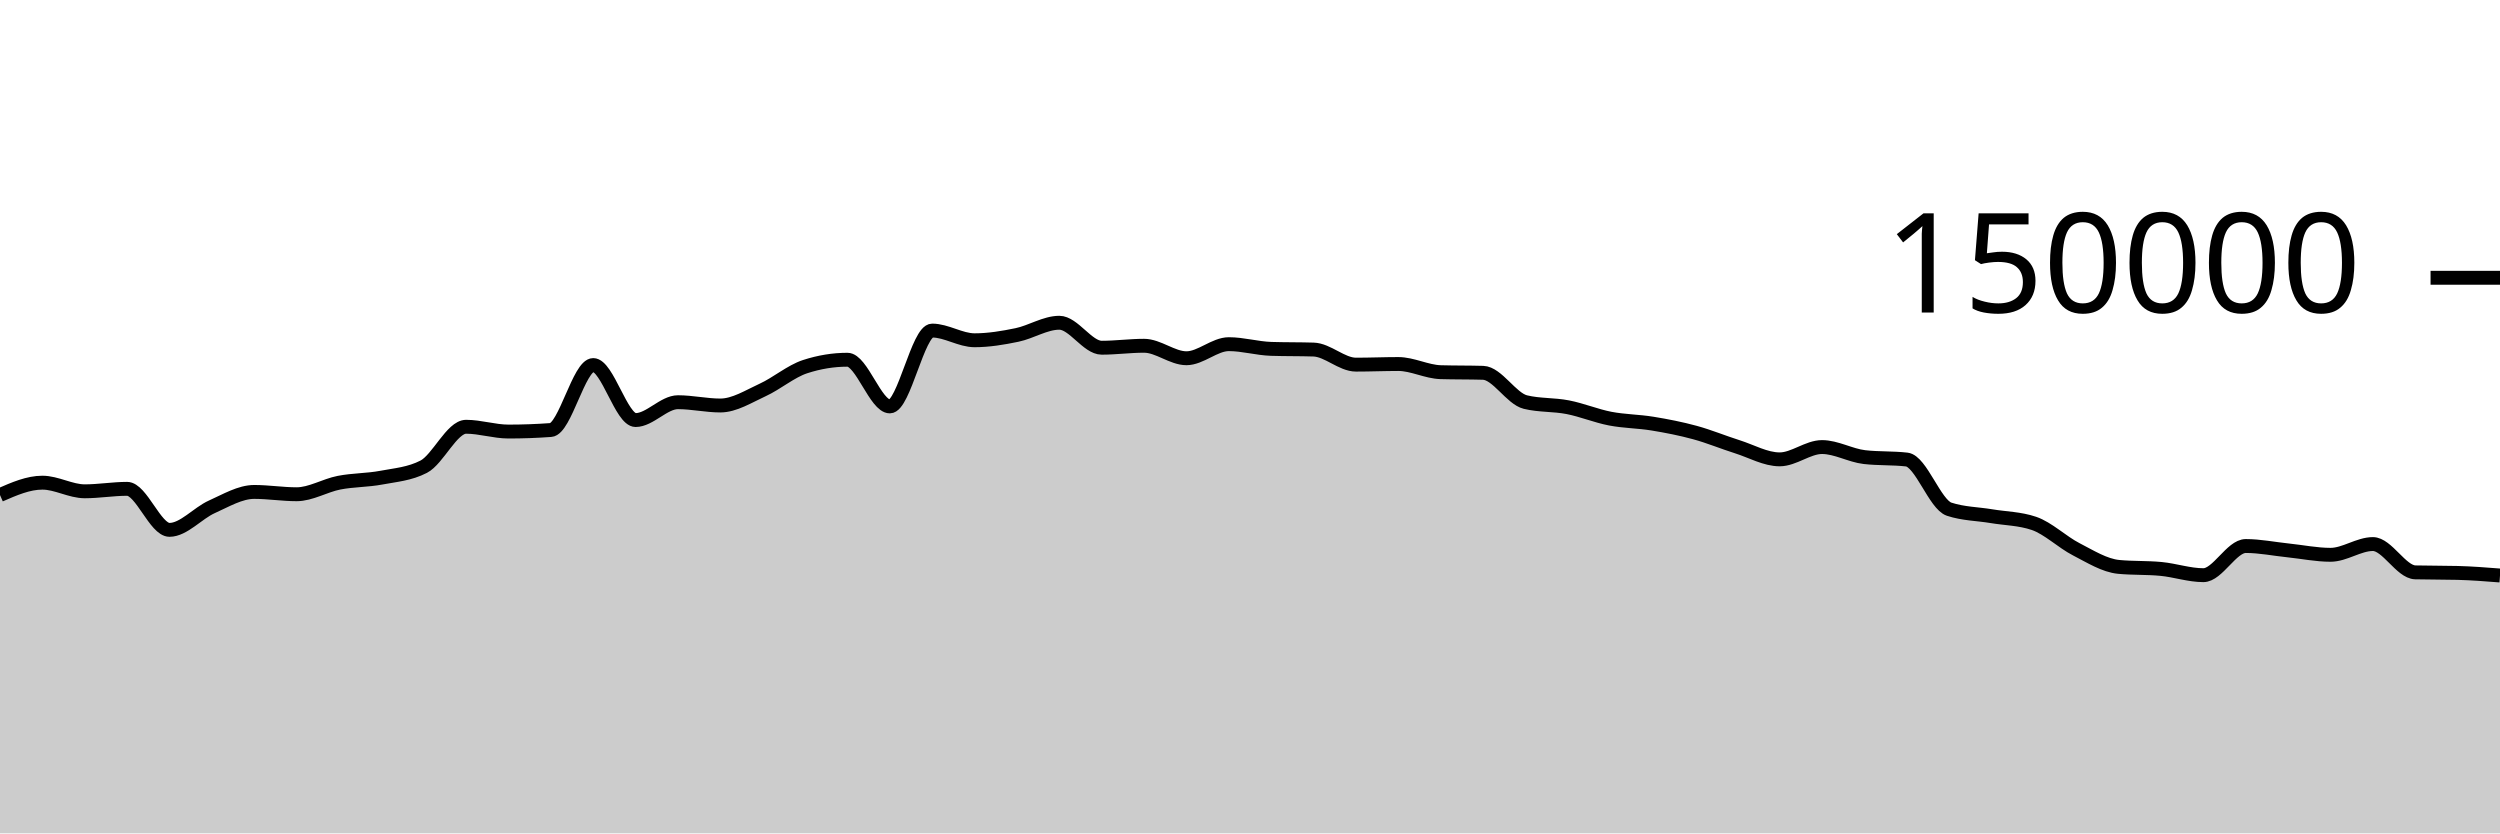
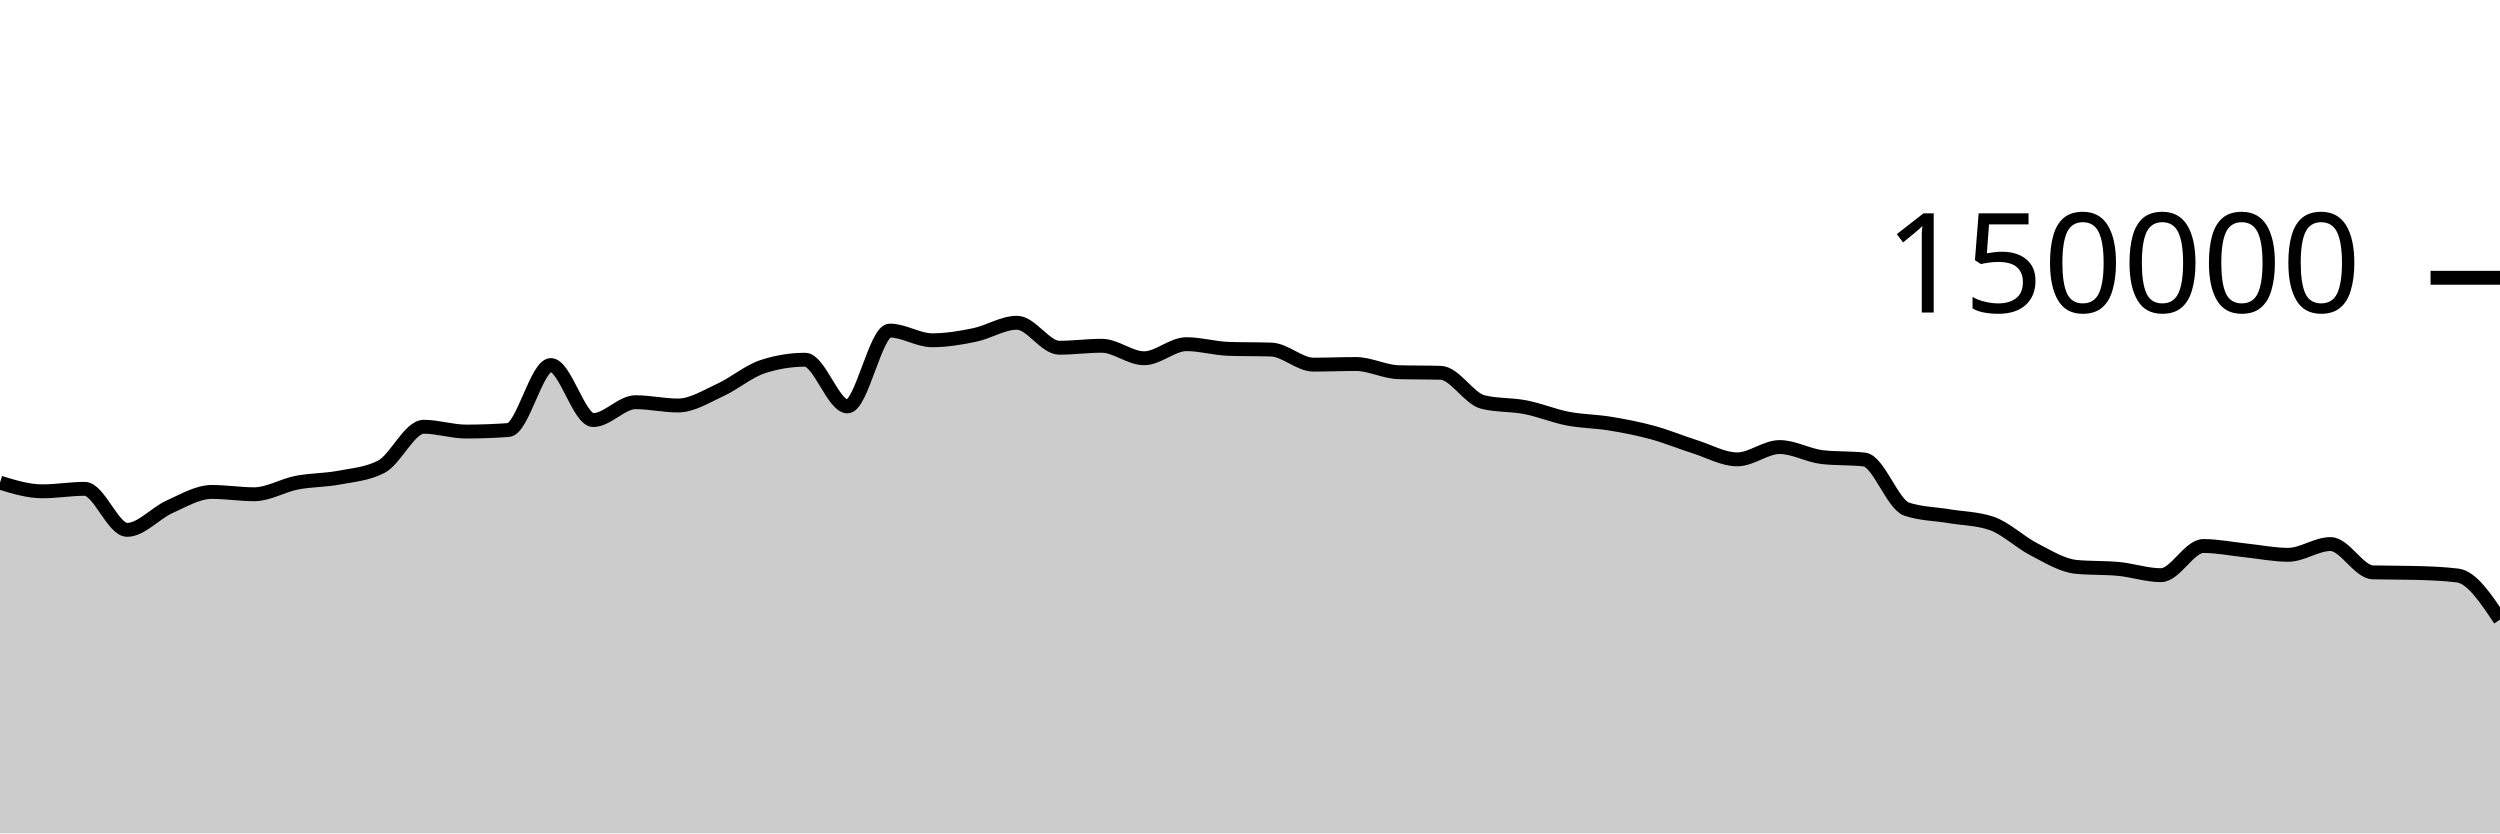
<svg xmlns="http://www.w3.org/2000/svg" viewBox="0 0 180 60">
  <g transform="translate(0,20)">
-     <path class="area" fill="rgba(0, 0, 0, 0.2)" d="M0,15.641C1.017,15.196,2.034,14.752,3.051,14.752C4.068,14.752,5.085,15.374,6.102,15.374C7.119,15.374,8.136,15.196,9.153,15.196C10.169,15.196,11.186,18.15,12.203,18.15C13.22,18.15,14.237,16.946,15.254,16.491C16.271,16.036,17.288,15.419,18.305,15.419C19.322,15.419,20.339,15.586,21.356,15.586C22.373,15.586,23.39,14.954,24.407,14.755C25.424,14.556,26.441,14.583,27.458,14.391C28.475,14.199,29.492,14.128,30.508,13.603C31.525,13.077,32.542,10.727,33.559,10.727C34.576,10.727,35.593,11.072,36.61,11.072C37.627,11.072,38.644,11.035,39.661,10.961C40.678,10.886,41.695,6.283,42.712,6.283C43.729,6.283,44.746,10.244,45.763,10.244C46.78,10.244,47.797,8.959,48.814,8.959C49.831,8.959,50.847,9.196,51.864,9.196C52.881,9.196,53.898,8.541,54.915,8.075C55.932,7.609,56.949,6.731,57.966,6.399C58.983,6.067,60,5.901,61.017,5.901C62.034,5.901,63.051,9.262,64.068,9.262C65.085,9.262,66.102,3.801,67.119,3.801C68.136,3.801,69.153,4.499,70.169,4.499C71.186,4.499,72.203,4.329,73.22,4.118C74.237,3.908,75.254,3.238,76.271,3.238C77.288,3.238,78.305,5.036,79.322,5.036C80.339,5.036,81.356,4.895,82.373,4.895C83.39,4.895,84.407,5.794,85.424,5.794C86.441,5.794,87.458,4.78,88.475,4.78C89.492,4.78,90.508,5.087,91.525,5.119C92.542,5.152,93.559,5.136,94.576,5.168C95.593,5.2,96.61,6.254,97.627,6.254C98.644,6.254,99.661,6.209,100.678,6.209C101.695,6.209,102.712,6.767,103.729,6.797C104.746,6.827,105.763,6.812,106.78,6.842C107.797,6.872,108.814,8.704,109.831,8.95C110.847,9.197,111.864,9.121,112.881,9.32C113.898,9.518,114.915,9.944,115.932,10.141C116.949,10.337,117.966,10.334,118.983,10.501C120,10.668,121.017,10.865,122.034,11.143C123.051,11.42,124.068,11.845,125.085,12.166C126.102,12.488,127.119,13.074,128.136,13.074C129.153,13.074,130.169,12.188,131.186,12.188C132.203,12.188,133.22,12.793,134.237,12.911C135.254,13.029,136.271,12.97,137.288,13.087C138.305,13.205,139.322,16.326,140.339,16.662C141.356,16.998,142.373,16.996,143.39,17.166C144.407,17.336,145.424,17.338,146.441,17.683C147.458,18.028,148.475,19.027,149.492,19.549C150.508,20.072,151.525,20.718,152.542,20.816C153.559,20.914,154.576,20.865,155.593,20.963C156.61,21.061,157.627,21.413,158.644,21.413C159.661,21.413,160.678,19.313,161.695,19.313C162.712,19.313,163.729,19.524,164.746,19.629C165.763,19.735,166.78,19.946,167.797,19.946C168.814,19.946,169.831,19.172,170.847,19.172C171.864,19.172,172.881,21.183,173.898,21.21C174.915,21.236,175.932,21.223,176.949,21.25C177.966,21.276,178.983,21.356,180,21.436L180,40C178.983,40,177.966,40,176.949,40C175.932,40,174.915,40,173.898,40C172.881,40,171.864,40,170.847,40C169.831,40,168.814,40,167.797,40C166.78,40,165.763,40,164.746,40C163.729,40,162.712,40,161.695,40C160.678,40,159.661,40,158.644,40C157.627,40,156.61,40,155.593,40C154.576,40,153.559,40,152.542,40C151.525,40,150.508,40,149.492,40C148.475,40,147.458,40,146.441,40C145.424,40,144.407,40,143.39,40C142.373,40,141.356,40,140.339,40C139.322,40,138.305,40,137.288,40C136.271,40,135.254,40,134.237,40C133.22,40,132.203,40,131.186,40C130.169,40,129.153,40,128.136,40C127.119,40,126.102,40,125.085,40C124.068,40,123.051,40,122.034,40C121.017,40,120,40,118.983,40C117.966,40,116.949,40,115.932,40C114.915,40,113.898,40,112.881,40C111.864,40,110.847,40,109.831,40C108.814,40,107.797,40,106.78,40C105.763,40,104.746,40,103.729,40C102.712,40,101.695,40,100.678,40C99.661,40,98.644,40,97.627,40C96.61,40,95.593,40,94.576,40C93.559,40,92.542,40,91.525,40C90.508,40,89.492,40,88.475,40C87.458,40,86.441,40,85.424,40C84.407,40,83.39,40,82.373,40C81.356,40,80.339,40,79.322,40C78.305,40,77.288,40,76.271,40C75.254,40,74.237,40,73.22,40C72.203,40,71.186,40,70.169,40C69.153,40,68.136,40,67.119,40C66.102,40,65.085,40,64.068,40C63.051,40,62.034,40,61.017,40C60,40,58.983,40,57.966,40C56.949,40,55.932,40,54.915,40C53.898,40,52.881,40,51.864,40C50.847,40,49.831,40,48.814,40C47.797,40,46.78,40,45.763,40C44.746,40,43.729,40,42.712,40C41.695,40,40.678,40,39.661,40C38.644,40,37.627,40,36.61,40C35.593,40,34.576,40,33.559,40C32.542,40,31.525,40,30.508,40C29.492,40,28.475,40,27.458,40C26.441,40,25.424,40,24.407,40C23.39,40,22.373,40,21.356,40C20.339,40,19.322,40,18.305,40C17.288,40,16.271,40,15.254,40C14.237,40,13.22,40,12.203,40C11.186,40,10.169,40,9.153,40C8.136,40,7.119,40,6.102,40C5.085,40,4.068,40,3.051,40C2.034,40,1.017,40,0,40Z" />
-     <path class="line" stroke="black" fill="none" d="M0,15.641C1.017,15.196,2.034,14.752,3.051,14.752C4.068,14.752,5.085,15.374,6.102,15.374C7.119,15.374,8.136,15.196,9.153,15.196C10.169,15.196,11.186,18.15,12.203,18.15C13.22,18.15,14.237,16.946,15.254,16.491C16.271,16.036,17.288,15.419,18.305,15.419C19.322,15.419,20.339,15.586,21.356,15.586C22.373,15.586,23.39,14.954,24.407,14.755C25.424,14.556,26.441,14.583,27.458,14.391C28.475,14.199,29.492,14.128,30.508,13.603C31.525,13.077,32.542,10.727,33.559,10.727C34.576,10.727,35.593,11.072,36.61,11.072C37.627,11.072,38.644,11.035,39.661,10.961C40.678,10.886,41.695,6.283,42.712,6.283C43.729,6.283,44.746,10.244,45.763,10.244C46.78,10.244,47.797,8.959,48.814,8.959C49.831,8.959,50.847,9.196,51.864,9.196C52.881,9.196,53.898,8.541,54.915,8.075C55.932,7.609,56.949,6.731,57.966,6.399C58.983,6.067,60,5.901,61.017,5.901C62.034,5.901,63.051,9.262,64.068,9.262C65.085,9.262,66.102,3.801,67.119,3.801C68.136,3.801,69.153,4.499,70.169,4.499C71.186,4.499,72.203,4.329,73.22,4.118C74.237,3.908,75.254,3.238,76.271,3.238C77.288,3.238,78.305,5.036,79.322,5.036C80.339,5.036,81.356,4.895,82.373,4.895C83.39,4.895,84.407,5.794,85.424,5.794C86.441,5.794,87.458,4.78,88.475,4.78C89.492,4.78,90.508,5.087,91.525,5.119C92.542,5.152,93.559,5.136,94.576,5.168C95.593,5.2,96.61,6.254,97.627,6.254C98.644,6.254,99.661,6.209,100.678,6.209C101.695,6.209,102.712,6.767,103.729,6.797C104.746,6.827,105.763,6.812,106.78,6.842C107.797,6.872,108.814,8.704,109.831,8.95C110.847,9.197,111.864,9.121,112.881,9.32C113.898,9.518,114.915,9.944,115.932,10.141C116.949,10.337,117.966,10.334,118.983,10.501C120,10.668,121.017,10.865,122.034,11.143C123.051,11.42,124.068,11.845,125.085,12.166C126.102,12.488,127.119,13.074,128.136,13.074C129.153,13.074,130.169,12.188,131.186,12.188C132.203,12.188,133.22,12.793,134.237,12.911C135.254,13.029,136.271,12.97,137.288,13.087C138.305,13.205,139.322,16.326,140.339,16.662C141.356,16.998,142.373,16.996,143.39,17.166C144.407,17.336,145.424,17.338,146.441,17.683C147.458,18.028,148.475,19.027,149.492,19.549C150.508,20.072,151.525,20.718,152.542,20.816C153.559,20.914,154.576,20.865,155.593,20.963C156.61,21.061,157.627,21.413,158.644,21.413C159.661,21.413,160.678,19.313,161.695,19.313C162.712,19.313,163.729,19.524,164.746,19.629C165.763,19.735,166.78,19.946,167.797,19.946C168.814,19.946,169.831,19.172,170.847,19.172C171.864,19.172,172.881,21.183,173.898,21.21C174.915,21.236,175.932,21.223,176.949,21.25C177.966,21.276,178.983,21.356,180,21.436" />
+     <path class="area" fill="rgba(0, 0, 0, 0.2)" d="M0,14.752C1.017,15.063,2.034,15.374,3.051,15.374C4.068,15.374,5.085,15.196,6.102,15.196C7.119,15.196,8.136,18.15,9.153,18.15C10.169,18.15,11.186,16.946,12.203,16.491C13.22,16.036,14.237,15.419,15.254,15.419C16.271,15.419,17.288,15.586,18.305,15.586C19.322,15.586,20.339,14.954,21.356,14.755C22.373,14.556,23.39,14.583,24.407,14.391C25.424,14.199,26.441,14.128,27.458,13.603C28.475,13.077,29.492,10.727,30.508,10.727C31.525,10.727,32.542,11.072,33.559,11.072C34.576,11.072,35.593,11.035,36.61,10.961C37.627,10.886,38.644,6.283,39.661,6.283C40.678,6.283,41.695,10.244,42.712,10.244C43.729,10.244,44.746,8.959,45.763,8.959C46.78,8.959,47.797,9.196,48.814,9.196C49.831,9.196,50.847,8.541,51.864,8.075C52.881,7.609,53.898,6.731,54.915,6.399C55.932,6.067,56.949,5.901,57.966,5.901C58.983,5.901,60,9.262,61.017,9.262C62.034,9.262,63.051,3.801,64.068,3.801C65.085,3.801,66.102,4.499,67.119,4.499C68.136,4.499,69.153,4.329,70.169,4.118C71.186,3.908,72.203,3.238,73.22,3.238C74.237,3.238,75.254,5.036,76.271,5.036C77.288,5.036,78.305,4.895,79.322,4.895C80.339,4.895,81.356,5.794,82.373,5.794C83.39,5.794,84.407,4.78,85.424,4.78C86.441,4.78,87.458,5.087,88.475,5.119C89.492,5.152,90.508,5.136,91.525,5.168C92.542,5.2,93.559,6.254,94.576,6.254C95.593,6.254,96.61,6.209,97.627,6.209C98.644,6.209,99.661,6.767,100.678,6.797C101.695,6.827,102.712,6.812,103.729,6.842C104.746,6.872,105.763,8.704,106.78,8.95C107.797,9.197,108.814,9.121,109.831,9.32C110.847,9.518,111.864,9.944,112.881,10.141C113.898,10.337,114.915,10.334,115.932,10.501C116.949,10.668,117.966,10.865,118.983,11.143C120,11.42,121.017,11.845,122.034,12.166C123.051,12.488,124.068,13.074,125.085,13.074C126.102,13.074,127.119,12.188,128.136,12.188C129.153,12.188,130.169,12.793,131.186,12.911C132.203,13.029,133.22,12.97,134.237,13.087C135.254,13.205,136.271,16.326,137.288,16.662C138.305,16.998,139.322,16.996,140.339,17.166C141.356,17.336,142.373,17.338,143.39,17.683C144.407,18.028,145.424,19.027,146.441,19.549C147.458,20.072,148.475,20.718,149.492,20.816C150.508,20.914,151.525,20.865,152.542,20.963C153.559,21.061,154.576,21.413,155.593,21.413C156.61,21.413,157.627,19.313,158.644,19.313C159.661,19.313,160.678,19.524,161.695,19.629C162.712,19.735,163.729,19.946,164.746,19.946C165.763,19.946,166.78,19.172,167.797,19.172C168.814,19.172,169.831,21.183,170.847,21.21C171.864,21.236,172.881,21.223,173.898,21.25C174.915,21.276,175.932,21.312,176.949,21.436C177.966,21.56,178.983,23.087,180,24.613L180,40C178.983,40,177.966,40,176.949,40C175.932,40,174.915,40,173.898,40C172.881,40,171.864,40,170.847,40C169.831,40,168.814,40,167.797,40C166.78,40,165.763,40,164.746,40C163.729,40,162.712,40,161.695,40C160.678,40,159.661,40,158.644,40C157.627,40,156.61,40,155.593,40C154.576,40,153.559,40,152.542,40C151.525,40,150.508,40,149.492,40C148.475,40,147.458,40,146.441,40C145.424,40,144.407,40,143.39,40C142.373,40,141.356,40,140.339,40C139.322,40,138.305,40,137.288,40C136.271,40,135.254,40,134.237,40C133.22,40,132.203,40,131.186,40C130.169,40,129.153,40,128.136,40C127.119,40,126.102,40,125.085,40C124.068,40,123.051,40,122.034,40C121.017,40,120,40,118.983,40C117.966,40,116.949,40,115.932,40C114.915,40,113.898,40,112.881,40C111.864,40,110.847,40,109.831,40C108.814,40,107.797,40,106.78,40C105.763,40,104.746,40,103.729,40C102.712,40,101.695,40,100.678,40C99.661,40,98.644,40,97.627,40C96.61,40,95.593,40,94.576,40C93.559,40,92.542,40,91.525,40C90.508,40,89.492,40,88.475,40C87.458,40,86.441,40,85.424,40C84.407,40,83.39,40,82.373,40C81.356,40,80.339,40,79.322,40C78.305,40,77.288,40,76.271,40C75.254,40,74.237,40,73.22,40C72.203,40,71.186,40,70.169,40C69.153,40,68.136,40,67.119,40C66.102,40,65.085,40,64.068,40C63.051,40,62.034,40,61.017,40C60,40,58.983,40,57.966,40C56.949,40,55.932,40,54.915,40C53.898,40,52.881,40,51.864,40C50.847,40,49.831,40,48.814,40C47.797,40,46.78,40,45.763,40C44.746,40,43.729,40,42.712,40C41.695,40,40.678,40,39.661,40C38.644,40,37.627,40,36.61,40C35.593,40,34.576,40,33.559,40C32.542,40,31.525,40,30.508,40C29.492,40,28.475,40,27.458,40C26.441,40,25.424,40,24.407,40C23.39,40,22.373,40,21.356,40C20.339,40,19.322,40,18.305,40C17.288,40,16.271,40,15.254,40C14.237,40,13.22,40,12.203,40C11.186,40,10.169,40,9.153,40C8.136,40,7.119,40,6.102,40C5.085,40,4.068,40,3.051,40C2.034,40,1.017,40,0,40Z" />
+     <path class="line" stroke="black" fill="none" d="M0,14.752C1.017,15.063,2.034,15.374,3.051,15.374C4.068,15.374,5.085,15.196,6.102,15.196C7.119,15.196,8.136,18.15,9.153,18.15C10.169,18.15,11.186,16.946,12.203,16.491C13.22,16.036,14.237,15.419,15.254,15.419C16.271,15.419,17.288,15.586,18.305,15.586C19.322,15.586,20.339,14.954,21.356,14.755C22.373,14.556,23.39,14.583,24.407,14.391C25.424,14.199,26.441,14.128,27.458,13.603C28.475,13.077,29.492,10.727,30.508,10.727C31.525,10.727,32.542,11.072,33.559,11.072C34.576,11.072,35.593,11.035,36.61,10.961C37.627,10.886,38.644,6.283,39.661,6.283C40.678,6.283,41.695,10.244,42.712,10.244C43.729,10.244,44.746,8.959,45.763,8.959C46.78,8.959,47.797,9.196,48.814,9.196C49.831,9.196,50.847,8.541,51.864,8.075C52.881,7.609,53.898,6.731,54.915,6.399C55.932,6.067,56.949,5.901,57.966,5.901C58.983,5.901,60,9.262,61.017,9.262C62.034,9.262,63.051,3.801,64.068,3.801C65.085,3.801,66.102,4.499,67.119,4.499C68.136,4.499,69.153,4.329,70.169,4.118C71.186,3.908,72.203,3.238,73.22,3.238C74.237,3.238,75.254,5.036,76.271,5.036C77.288,5.036,78.305,4.895,79.322,4.895C80.339,4.895,81.356,5.794,82.373,5.794C83.39,5.794,84.407,4.78,85.424,4.78C86.441,4.78,87.458,5.087,88.475,5.119C89.492,5.152,90.508,5.136,91.525,5.168C92.542,5.2,93.559,6.254,94.576,6.254C95.593,6.254,96.61,6.209,97.627,6.209C98.644,6.209,99.661,6.767,100.678,6.797C101.695,6.827,102.712,6.812,103.729,6.842C104.746,6.872,105.763,8.704,106.78,8.95C107.797,9.197,108.814,9.121,109.831,9.32C110.847,9.518,111.864,9.944,112.881,10.141C113.898,10.337,114.915,10.334,115.932,10.501C116.949,10.668,117.966,10.865,118.983,11.143C120,11.42,121.017,11.845,122.034,12.166C123.051,12.488,124.068,13.074,125.085,13.074C126.102,13.074,127.119,12.188,128.136,12.188C129.153,12.188,130.169,12.793,131.186,12.911C132.203,13.029,133.22,12.97,134.237,13.087C135.254,13.205,136.271,16.326,137.288,16.662C138.305,16.998,139.322,16.996,140.339,17.166C141.356,17.336,142.373,17.338,143.39,17.683C144.407,18.028,145.424,19.027,146.441,19.549C147.458,20.072,148.475,20.718,149.492,20.816C150.508,20.914,151.525,20.865,152.542,20.963C153.559,21.061,154.576,21.413,155.593,21.413C156.61,21.413,157.627,19.313,158.644,19.313C159.661,19.313,160.678,19.524,161.695,19.629C162.712,19.735,163.729,19.946,164.746,19.946C165.763,19.946,166.78,19.172,167.797,19.172C168.814,19.172,169.831,21.183,170.847,21.21C171.864,21.236,172.881,21.223,173.898,21.25C174.915,21.276,175.932,21.312,176.949,21.436C177.966,21.56,178.983,23.087,180,24.613" />
    <path class="axis-ceiling" stroke-width="1" stroke="black" fill="none" d="M175,0L180,0" />
    <text class="axis-ceiling-label" font-family="sans-serif" text-anchor="end" font-size="10px" x="170" y="2.5">150000</text>
  </g>
</svg>
